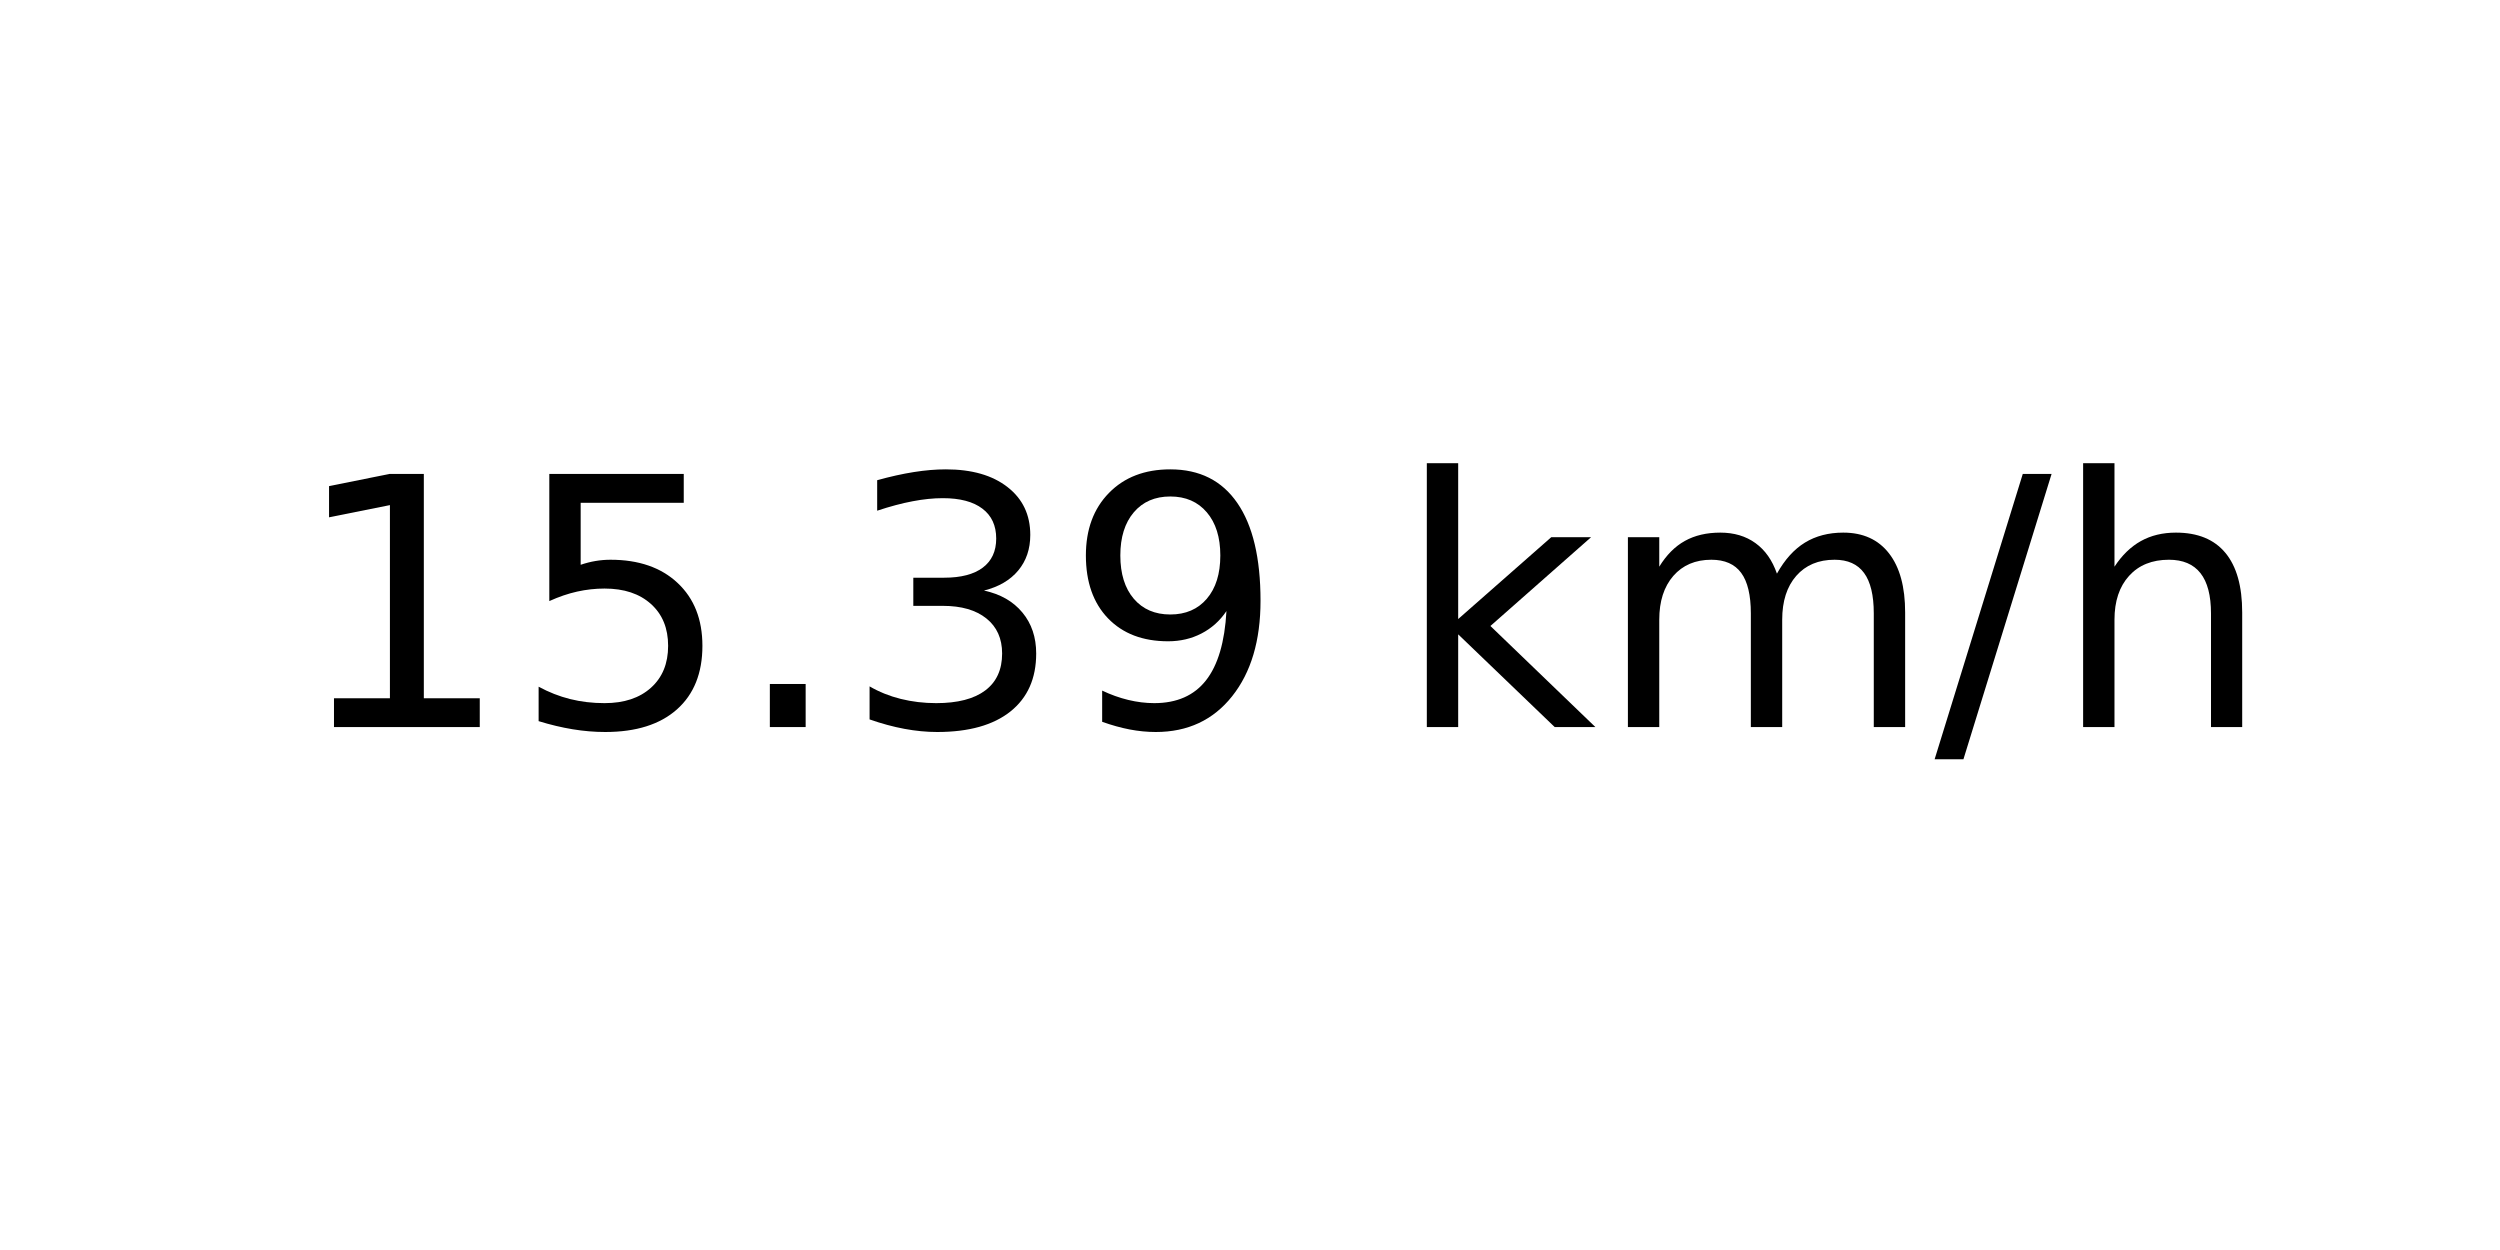
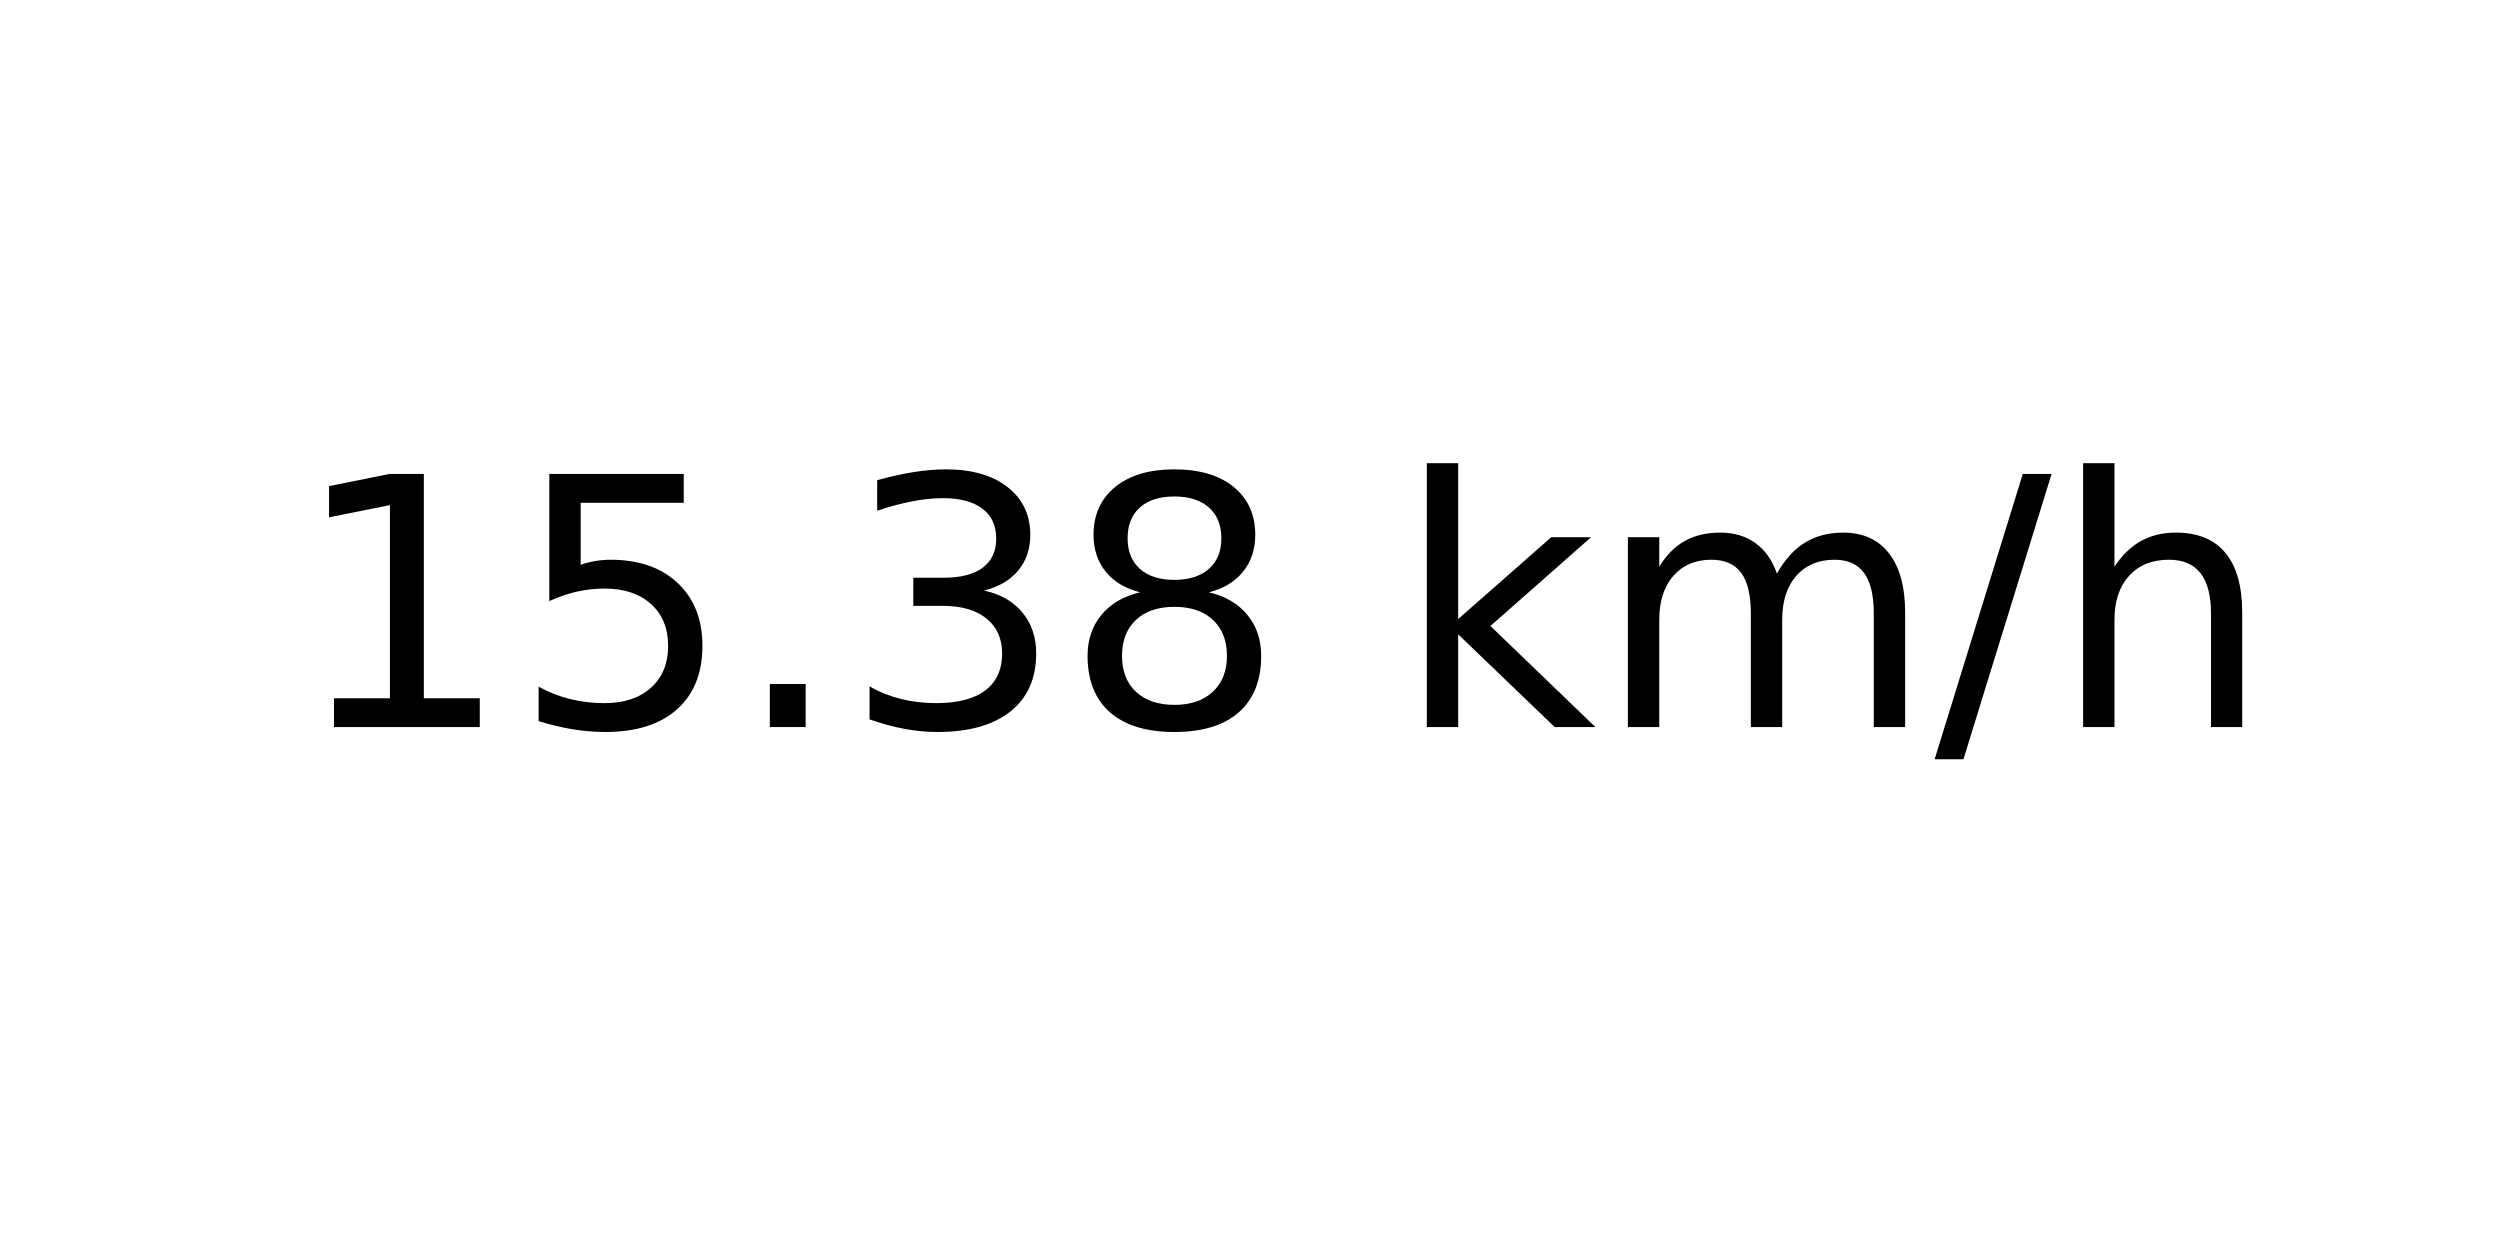
<svg xmlns="http://www.w3.org/2000/svg" xmlns:xlink="http://www.w3.org/1999/xlink" width="72pt" height="36pt" viewBox="0 0 72 36" version="1.1">
  <defs>
    <style type="text/css">*{stroke-linejoin: round; stroke-linecap: butt}</style>
  </defs>
  <g id="figure_1">
    <g id="axes_1">
      <g id="text_1">
        <g transform="translate(8.378125 20.93937) scale(0.1 -0.1)">
          <defs>
            <path id="DejaVuSans-31" d="M 794 531  L 1825 531  L 1825 4091  L 703 3866  L 703 4441  L 1819 4666  L 2450 4666  L 2450 531  L 3481 531  L 3481 0  L 794 0  L 794 531  z " transform="scale(0.015625)" />
            <path id="DejaVuSans-35" d="M 691 4666  L 3169 4666  L 3169 4134  L 1269 4134  L 1269 2991  Q 1406 3038 1543 3061  Q 1681 3084 1819 3084  Q 2600 3084 3056 2656  Q 3513 2228 3513 1497  Q 3513 744 3044 326  Q 2575 -91 1722 -91  Q 1428 -91 1123 -41  Q 819 9 494 109  L 494 744  Q 775 591 1075 516  Q 1375 441 1709 441  Q 2250 441 2565 725  Q 2881 1009 2881 1497  Q 2881 1984 2565 2268  Q 2250 2553 1709 2553  Q 1456 2553 1204 2497  Q 953 2441 691 2322  L 691 4666  z " transform="scale(0.015625)" />
            <path id="DejaVuSans-2e" d="M 684 794  L 1344 794  L 1344 0  L 684 0  L 684 794  z " transform="scale(0.015625)" />
            <path id="DejaVuSans-33" d="M 2597 2516  Q 3050 2419 3304 2112  Q 3559 1806 3559 1356  Q 3559 666 3084 287  Q 2609 -91 1734 -91  Q 1441 -91 1130 -33  Q 819 25 488 141  L 488 750  Q 750 597 1062 519  Q 1375 441 1716 441  Q 2309 441 2620 675  Q 2931 909 2931 1356  Q 2931 1769 2642 2001  Q 2353 2234 1838 2234  L 1294 2234  L 1294 2753  L 1863 2753  Q 2328 2753 2575 2939  Q 2822 3125 2822 3475  Q 2822 3834 2567 4026  Q 2313 4219 1838 4219  Q 1578 4219 1281 4162  Q 984 4106 628 3988  L 628 4550  Q 988 4650 1302 4700  Q 1616 4750 1894 4750  Q 2613 4750 3031 4423  Q 3450 4097 3450 3541  Q 3450 3153 3228 2886  Q 3006 2619 2597 2516  z " transform="scale(0.015625)" />
-             <path id="DejaVuSans-39" d="M 703 97  L 703 672  Q 941 559 1184 500  Q 1428 441 1663 441  Q 2288 441 2617 861  Q 2947 1281 2994 2138  Q 2813 1869 2534 1725  Q 2256 1581 1919 1581  Q 1219 1581 811 2004  Q 403 2428 403 3163  Q 403 3881 828 4315  Q 1253 4750 1959 4750  Q 2769 4750 3195 4129  Q 3622 3509 3622 2328  Q 3622 1225 3098 567  Q 2575 -91 1691 -91  Q 1453 -91 1209 -44  Q 966 3 703 97  z M 1959 2075  Q 2384 2075 2632 2365  Q 2881 2656 2881 3163  Q 2881 3666 2632 3958  Q 2384 4250 1959 4250  Q 1534 4250 1286 3958  Q 1038 3666 1038 3163  Q 1038 2656 1286 2365  Q 1534 2075 1959 2075  z " transform="scale(0.015625)" />
+             <path id="DejaVuSans-38" d="M 2034 2216  Q 1584 2216 1326 1975  Q 1069 1734 1069 1313  Q 1069 891 1326 650  Q 1584 409 2034 409  Q 2484 409 2743 651  Q 3003 894 3003 1313  Q 3003 1734 2745 1975  Q 2488 2216 2034 2216  z M 1403 2484  Q 997 2584 770 2862  Q 544 3141 544 3541  Q 544 4100 942 4425  Q 1341 4750 2034 4750  Q 2731 4750 3128 4425  Q 3525 4100 3525 3541  Q 3525 3141 3298 2862  Q 3072 2584 2669 2484  Q 3125 2378 3379 2068  Q 3634 1759 3634 1313  Q 3634 634 3220 271  Q 2806 -91 2034 -91  Q 1263 -91 848 271  Q 434 634 434 1313  Q 434 1759 690 2068  Q 947 2378 1403 2484  z M 1172 3481  Q 1172 3119 1398 2916  Q 1625 2713 2034 2713  Q 2441 2713 2670 2916  Q 2900 3119 2900 3481  Q 2900 3844 2670 4047  Q 2441 4250 2034 4250  Q 1625 4250 1398 4047  Q 1172 3844 1172 3481  z " transform="scale(0.015625)" />
            <path id="DejaVuSans-20" transform="scale(0.015625)" />
            <path id="DejaVuSans-6b" d="M 581 4863  L 1159 4863  L 1159 1991  L 2875 3500  L 3609 3500  L 1753 1863  L 3688 0  L 2938 0  L 1159 1709  L 1159 0  L 581 0  L 581 4863  z " transform="scale(0.015625)" />
            <path id="DejaVuSans-6d" d="M 3328 2828  Q 3544 3216 3844 3400  Q 4144 3584 4550 3584  Q 5097 3584 5394 3201  Q 5691 2819 5691 2113  L 5691 0  L 5113 0  L 5113 2094  Q 5113 2597 4934 2840  Q 4756 3084 4391 3084  Q 3944 3084 3684 2787  Q 3425 2491 3425 1978  L 3425 0  L 2847 0  L 2847 2094  Q 2847 2600 2669 2842  Q 2491 3084 2119 3084  Q 1678 3084 1418 2786  Q 1159 2488 1159 1978  L 1159 0  L 581 0  L 581 3500  L 1159 3500  L 1159 2956  Q 1356 3278 1631 3431  Q 1906 3584 2284 3584  Q 2666 3584 2933 3390  Q 3200 3197 3328 2828  z " transform="scale(0.015625)" />
            <path id="DejaVuSans-2f" d="M 1625 4666  L 2156 4666  L 531 -594  L 0 -594  L 1625 4666  z " transform="scale(0.015625)" />
            <path id="DejaVuSans-68" d="M 3513 2113  L 3513 0  L 2938 0  L 2938 2094  Q 2938 2591 2744 2837  Q 2550 3084 2163 3084  Q 1697 3084 1428 2787  Q 1159 2491 1159 1978  L 1159 0  L 581 0  L 581 4863  L 1159 4863  L 1159 2956  Q 1366 3272 1645 3428  Q 1925 3584 2291 3584  Q 2894 3584 3203 3211  Q 3513 2838 3513 2113  z " transform="scale(0.015625)" />
          </defs>
          <use xlink:href="#DejaVuSans-31" />
          <use xlink:href="#DejaVuSans-35" x="63.623" />
          <use xlink:href="#DejaVuSans-2e" x="127.246" />
          <use xlink:href="#DejaVuSans-33" x="159.033" />
-           <use xlink:href="#DejaVuSans-39" x="222.656" />
+           <use xlink:href="#DejaVuSans-38" x="222.656" />
          <use xlink:href="#DejaVuSans-20" x="286.279" />
          <use xlink:href="#DejaVuSans-6b" x="318.066" />
          <use xlink:href="#DejaVuSans-6d" x="375.977" />
          <use xlink:href="#DejaVuSans-2f" x="473.389" />
          <use xlink:href="#DejaVuSans-68" x="507.08" />
        </g>
      </g>
    </g>
  </g>
</svg>
